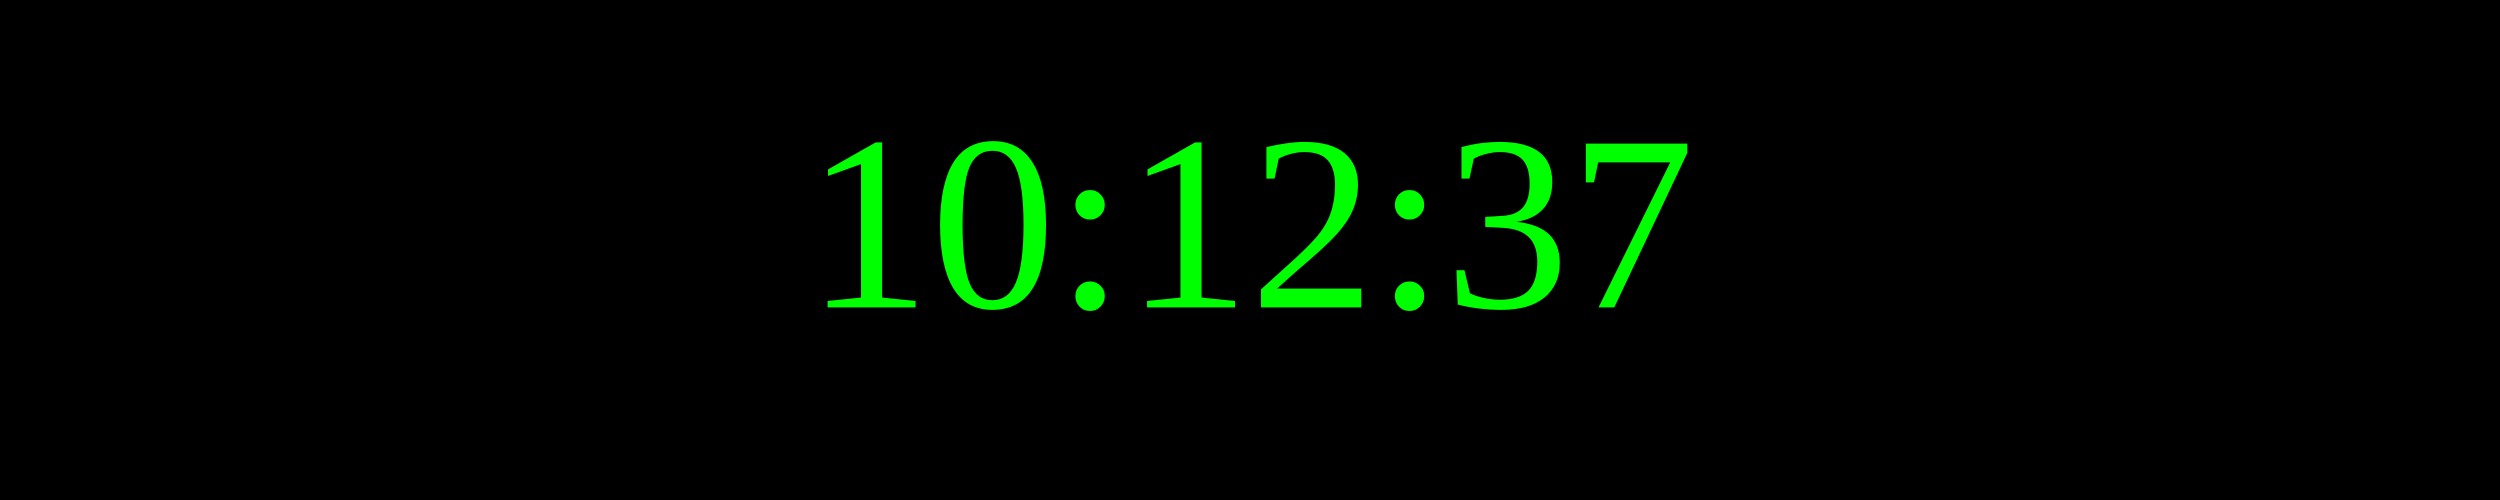
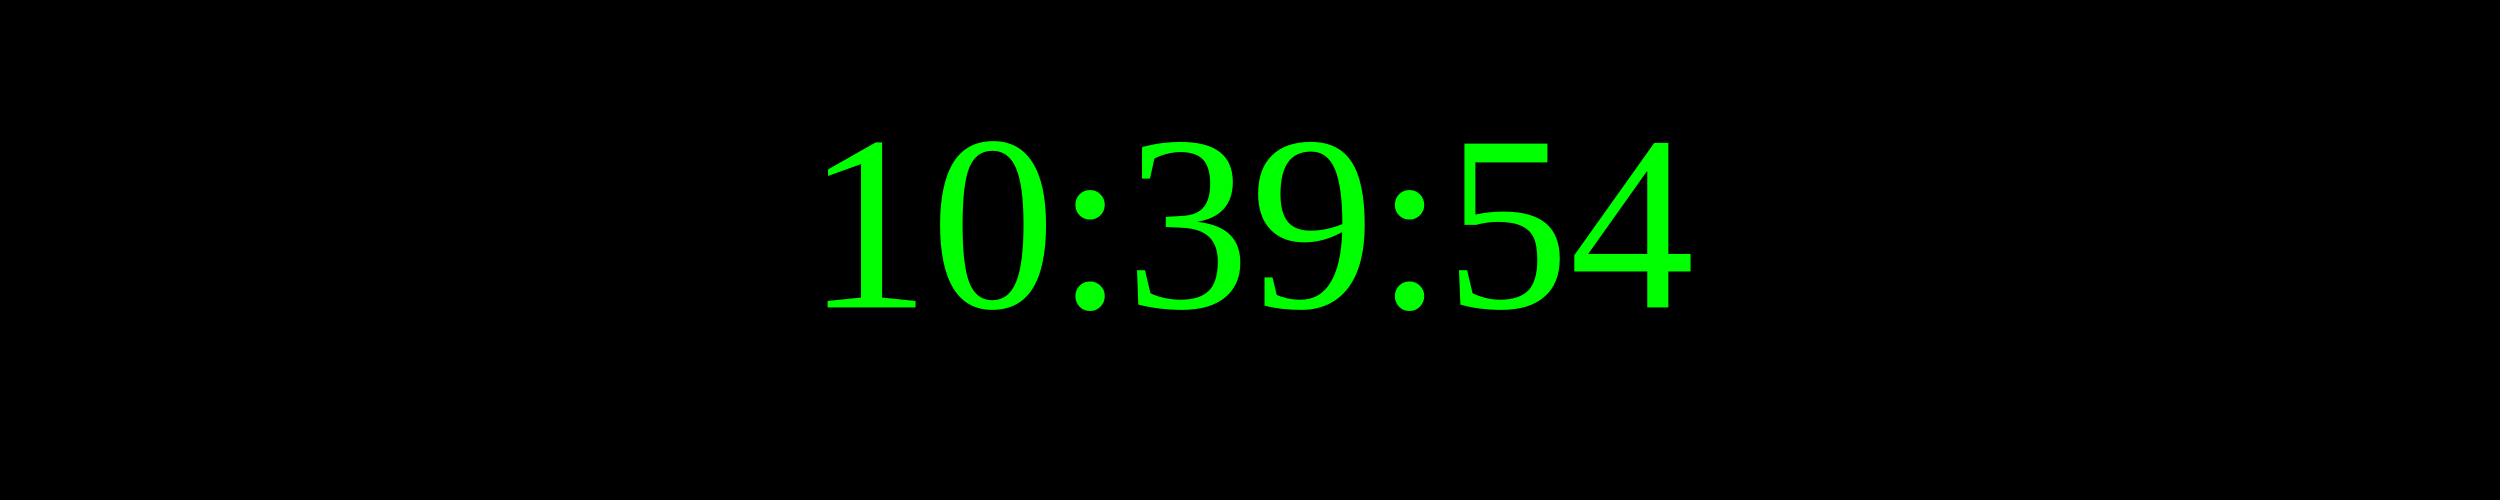
<svg xmlns="http://www.w3.org/2000/svg" width="250" height="50">
  <rect width="100%" height="100%" fill="black" />
  <text x="50%" y="50%" font-size="25" fill="lime" text-anchor="middle" dominant-baseline="middle">
- 10:12:37
+ 10:39:54
</text>
</svg>
